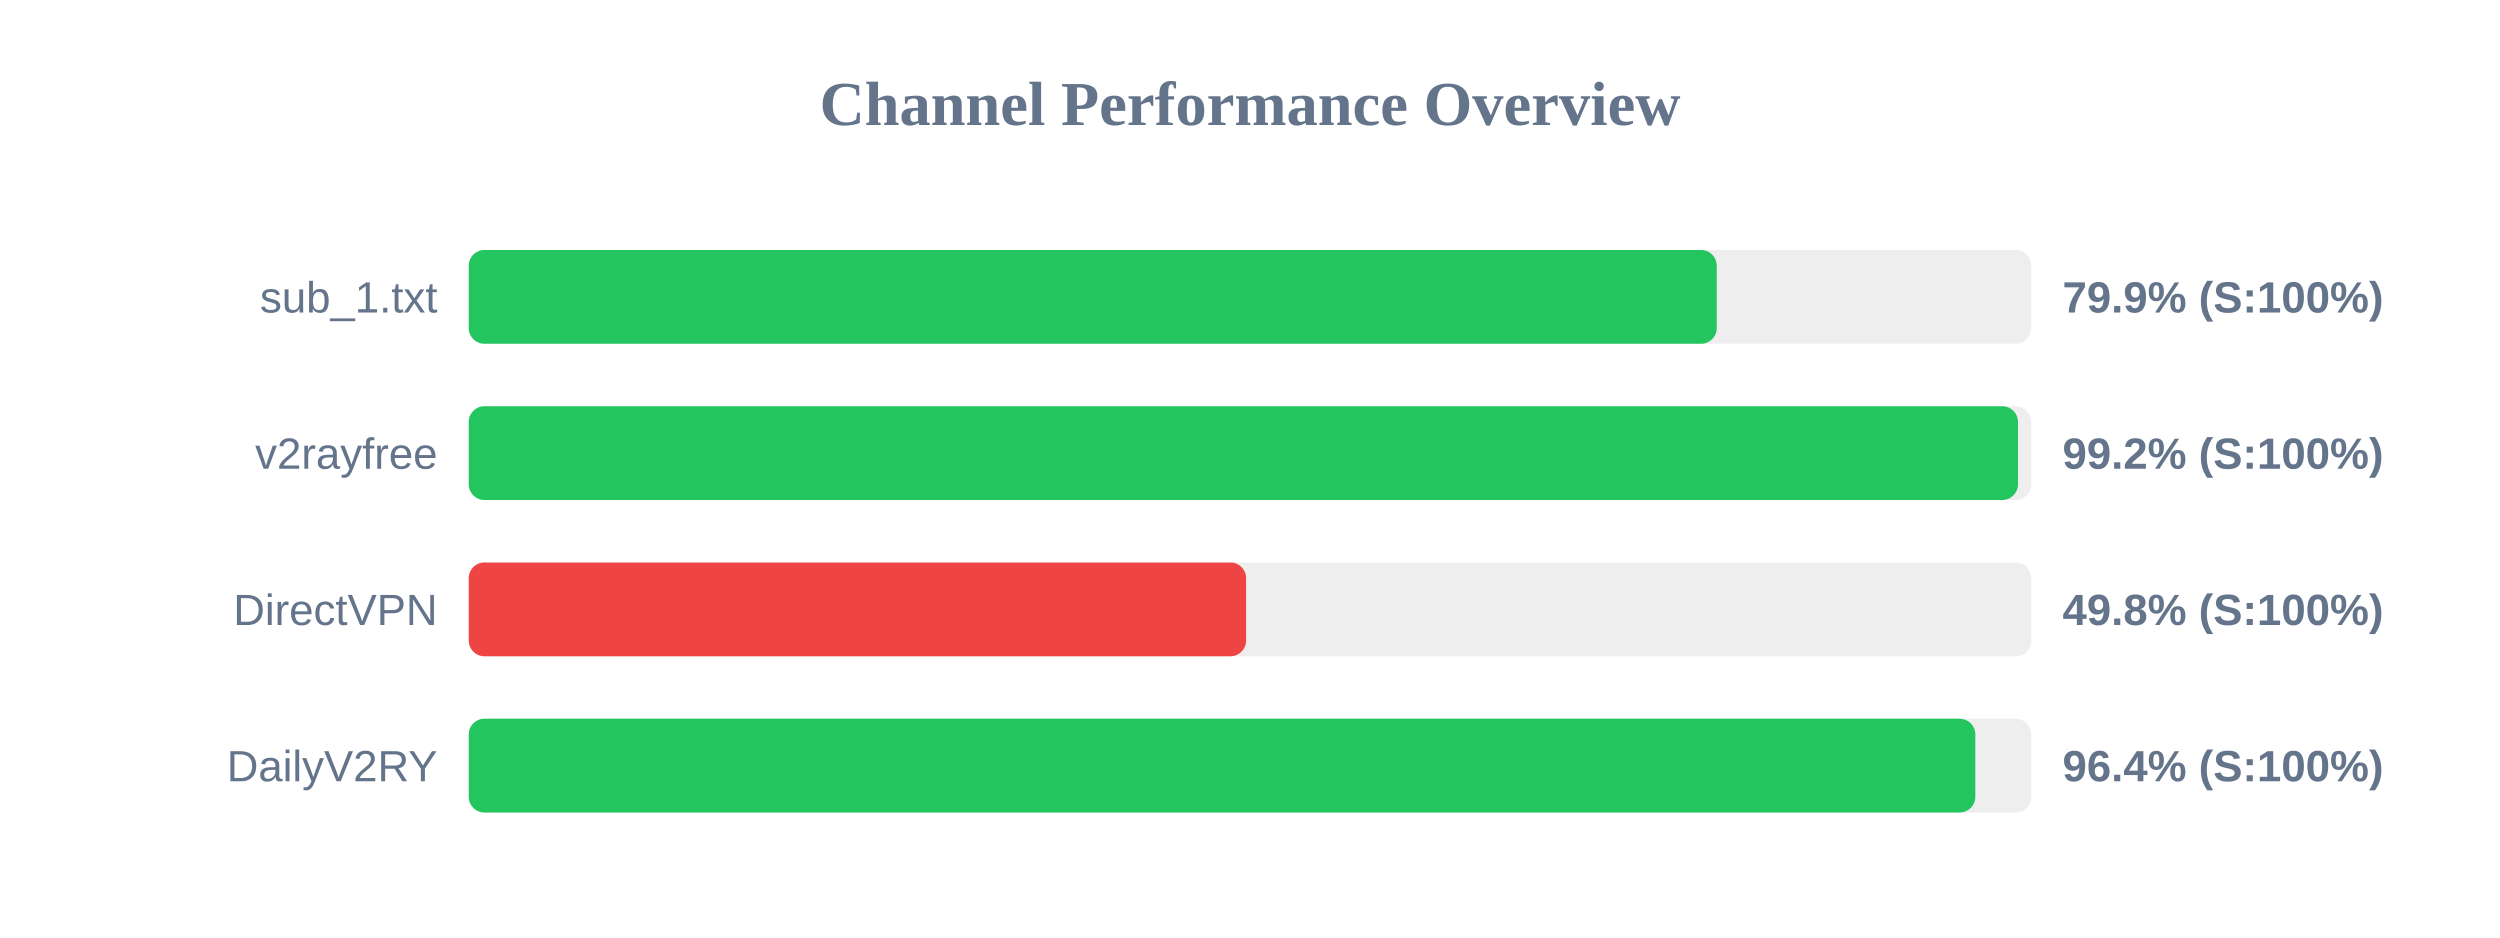
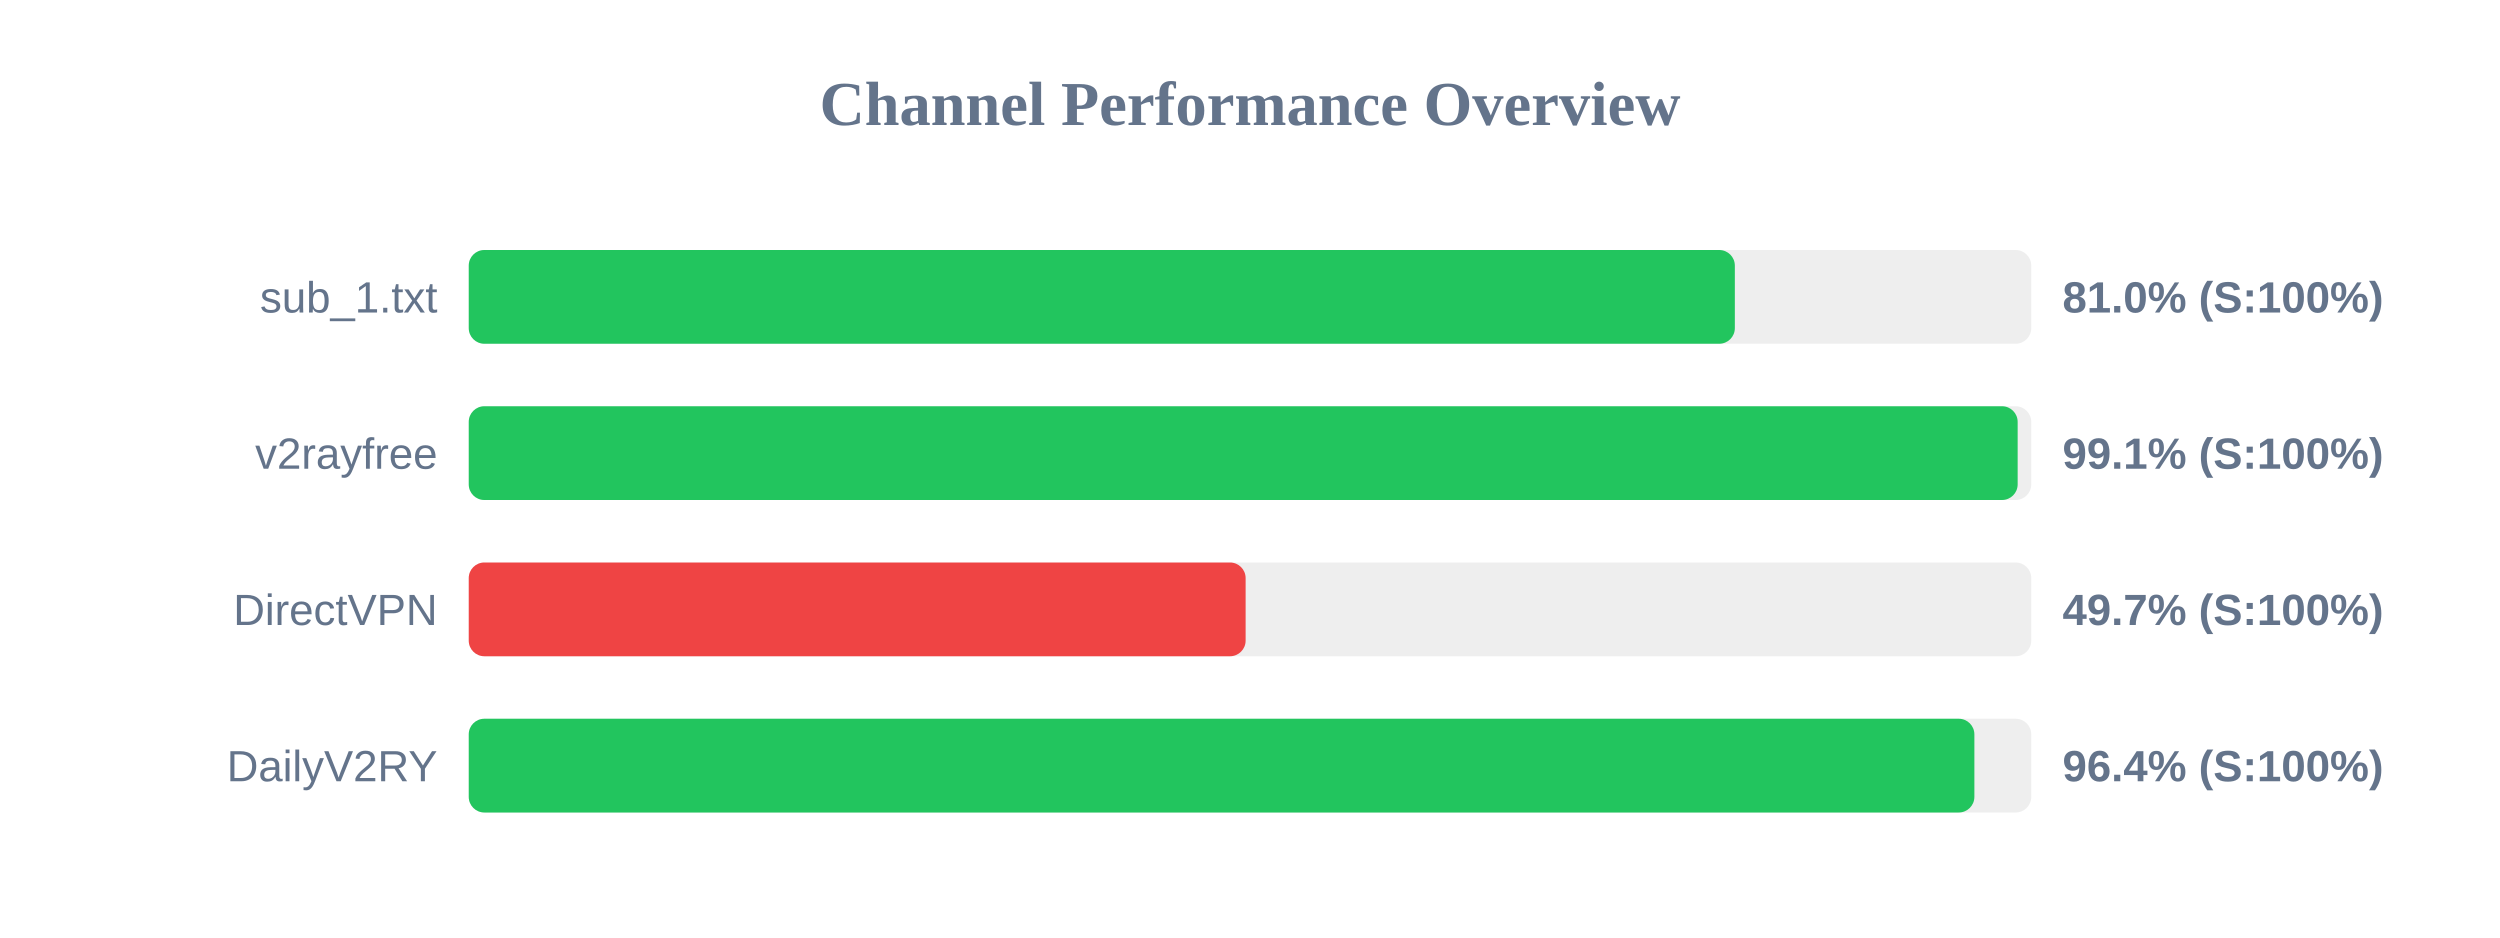
<svg xmlns="http://www.w3.org/2000/svg" width="800" height="300" version="1.1">
  <style>
        .row { font: 14px Arial; fill: #64748b; }
        .score { font: bold 14px Arial; fill: #64748b; }
    </style>
  <text x="400" y="40" text-anchor="middle" font-size="20px" font-weight="bold" fill="#64748b">Channel Performance Overview</text>
  <rect x="150" y="80" width="500" height="30" fill="#eee" rx="5" />
-   <rect x="150" y="80" width="399.35" height="30" fill="#22c55e" rx="5" />
+   <rect x="150" y="80" width="405.15" height="30" fill="#22c55e" rx="5" />
  <text x="140" y="100" text-anchor="end" class="row">sub_1.txt</text>
-   <text x="660" y="100" text-anchor="start" class="score">79.9% (S:100%)</text>
+   <text x="660" y="100" text-anchor="start" class="score">81.0% (S:100%)</text>
  <rect x="150" y="130" width="500" height="30" fill="#eee" rx="5" />
-   <rect x="150" y="130" width="495.75" height="30" fill="#22c55e" rx="5" />
+   <rect x="150" y="130" width="495.65" height="30" fill="#22c55e" rx="5" />
  <text x="140" y="150" text-anchor="end" class="row">v2rayfree</text>
-   <text x="660" y="150" text-anchor="start" class="score">99.2% (S:100%)</text>
+   <text x="660" y="150" text-anchor="start" class="score">99.1% (S:100%)</text>
  <rect x="150" y="180" width="500" height="30" fill="#eee" rx="5" />
-   <rect x="150" y="180" width="248.75" height="30" fill="#ef4444" rx="5" />
+   <rect x="150" y="180" width="248.6" height="30" fill="#ef4444" rx="5" />
  <text x="140" y="200" text-anchor="end" class="row">DirectVPN</text>
-   <text x="660" y="200" text-anchor="start" class="score">49.8% (S:100%)</text>
+   <text x="660" y="200" text-anchor="start" class="score">49.7% (S:100%)</text>
  <rect x="150" y="230" width="500" height="30" fill="#eee" rx="5" />
-   <rect x="150" y="230" width="482.1" height="30" fill="#22c55e" rx="5" />
+   <rect x="150" y="230" width="481.8" height="30" fill="#22c55e" rx="5" />
  <text x="140" y="250" text-anchor="end" class="row">DailyV2RY</text>
  <text x="660" y="250" text-anchor="start" class="score">96.4% (S:100%)</text>
</svg>
